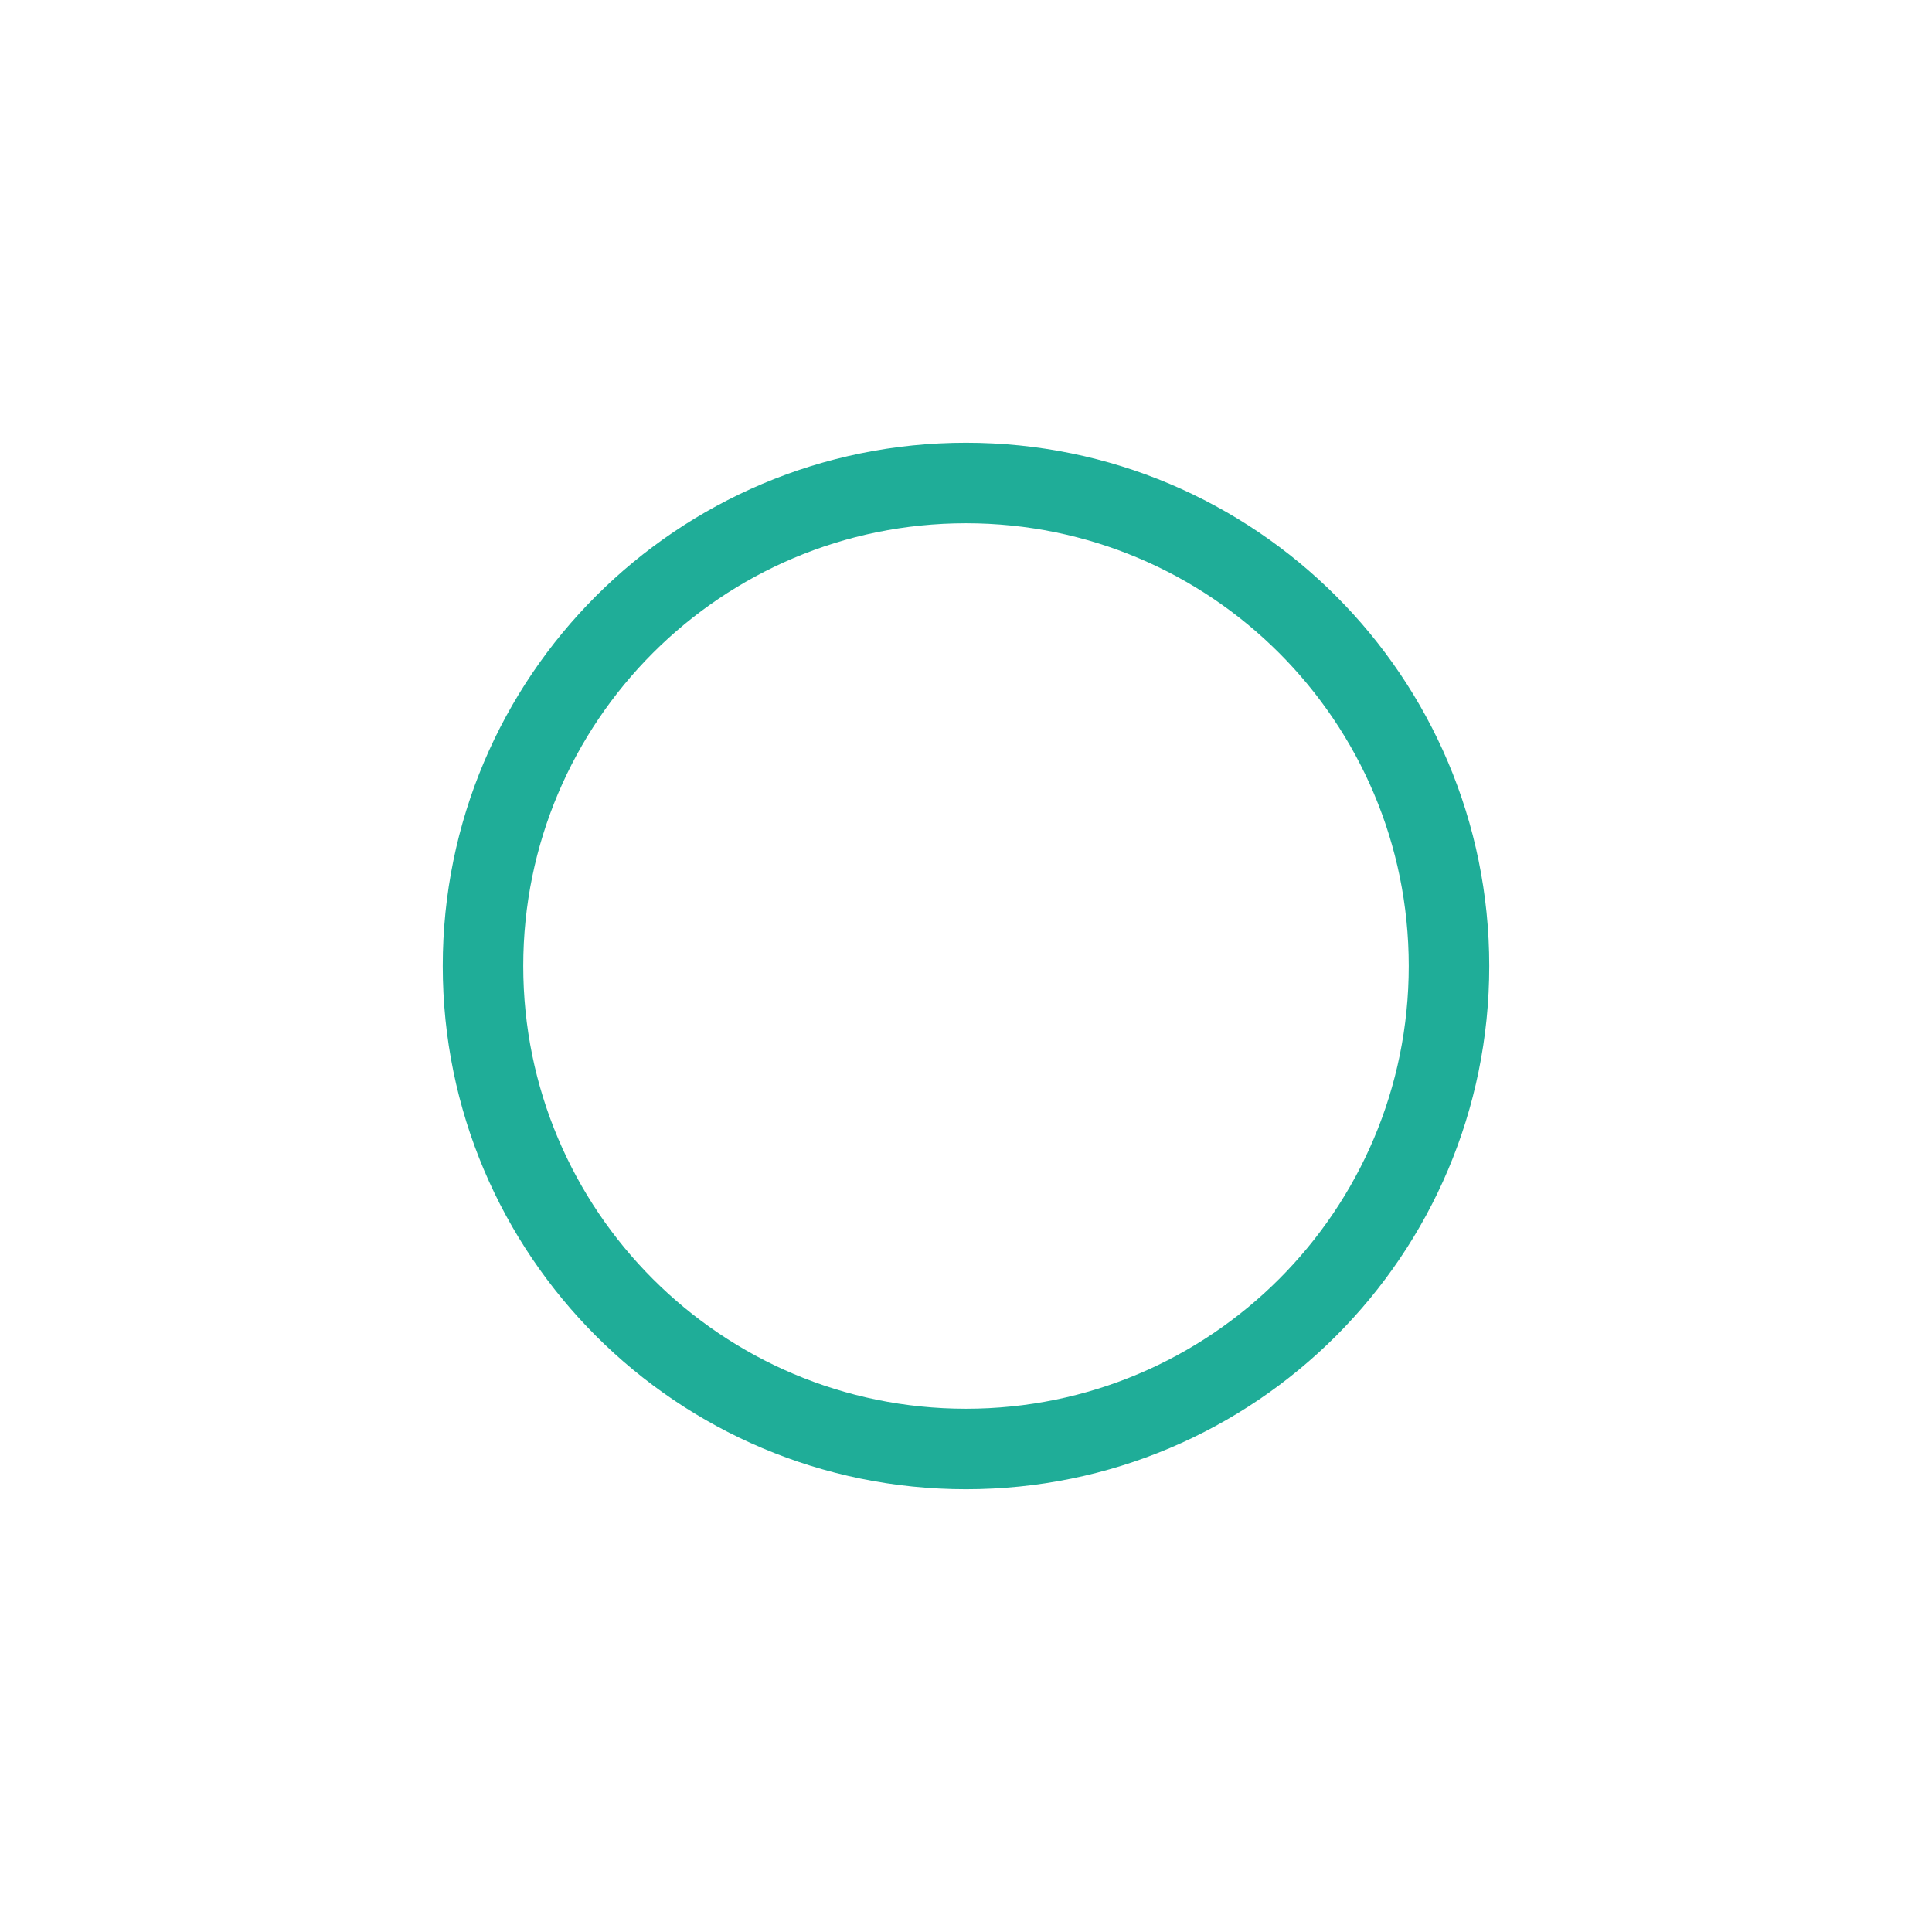
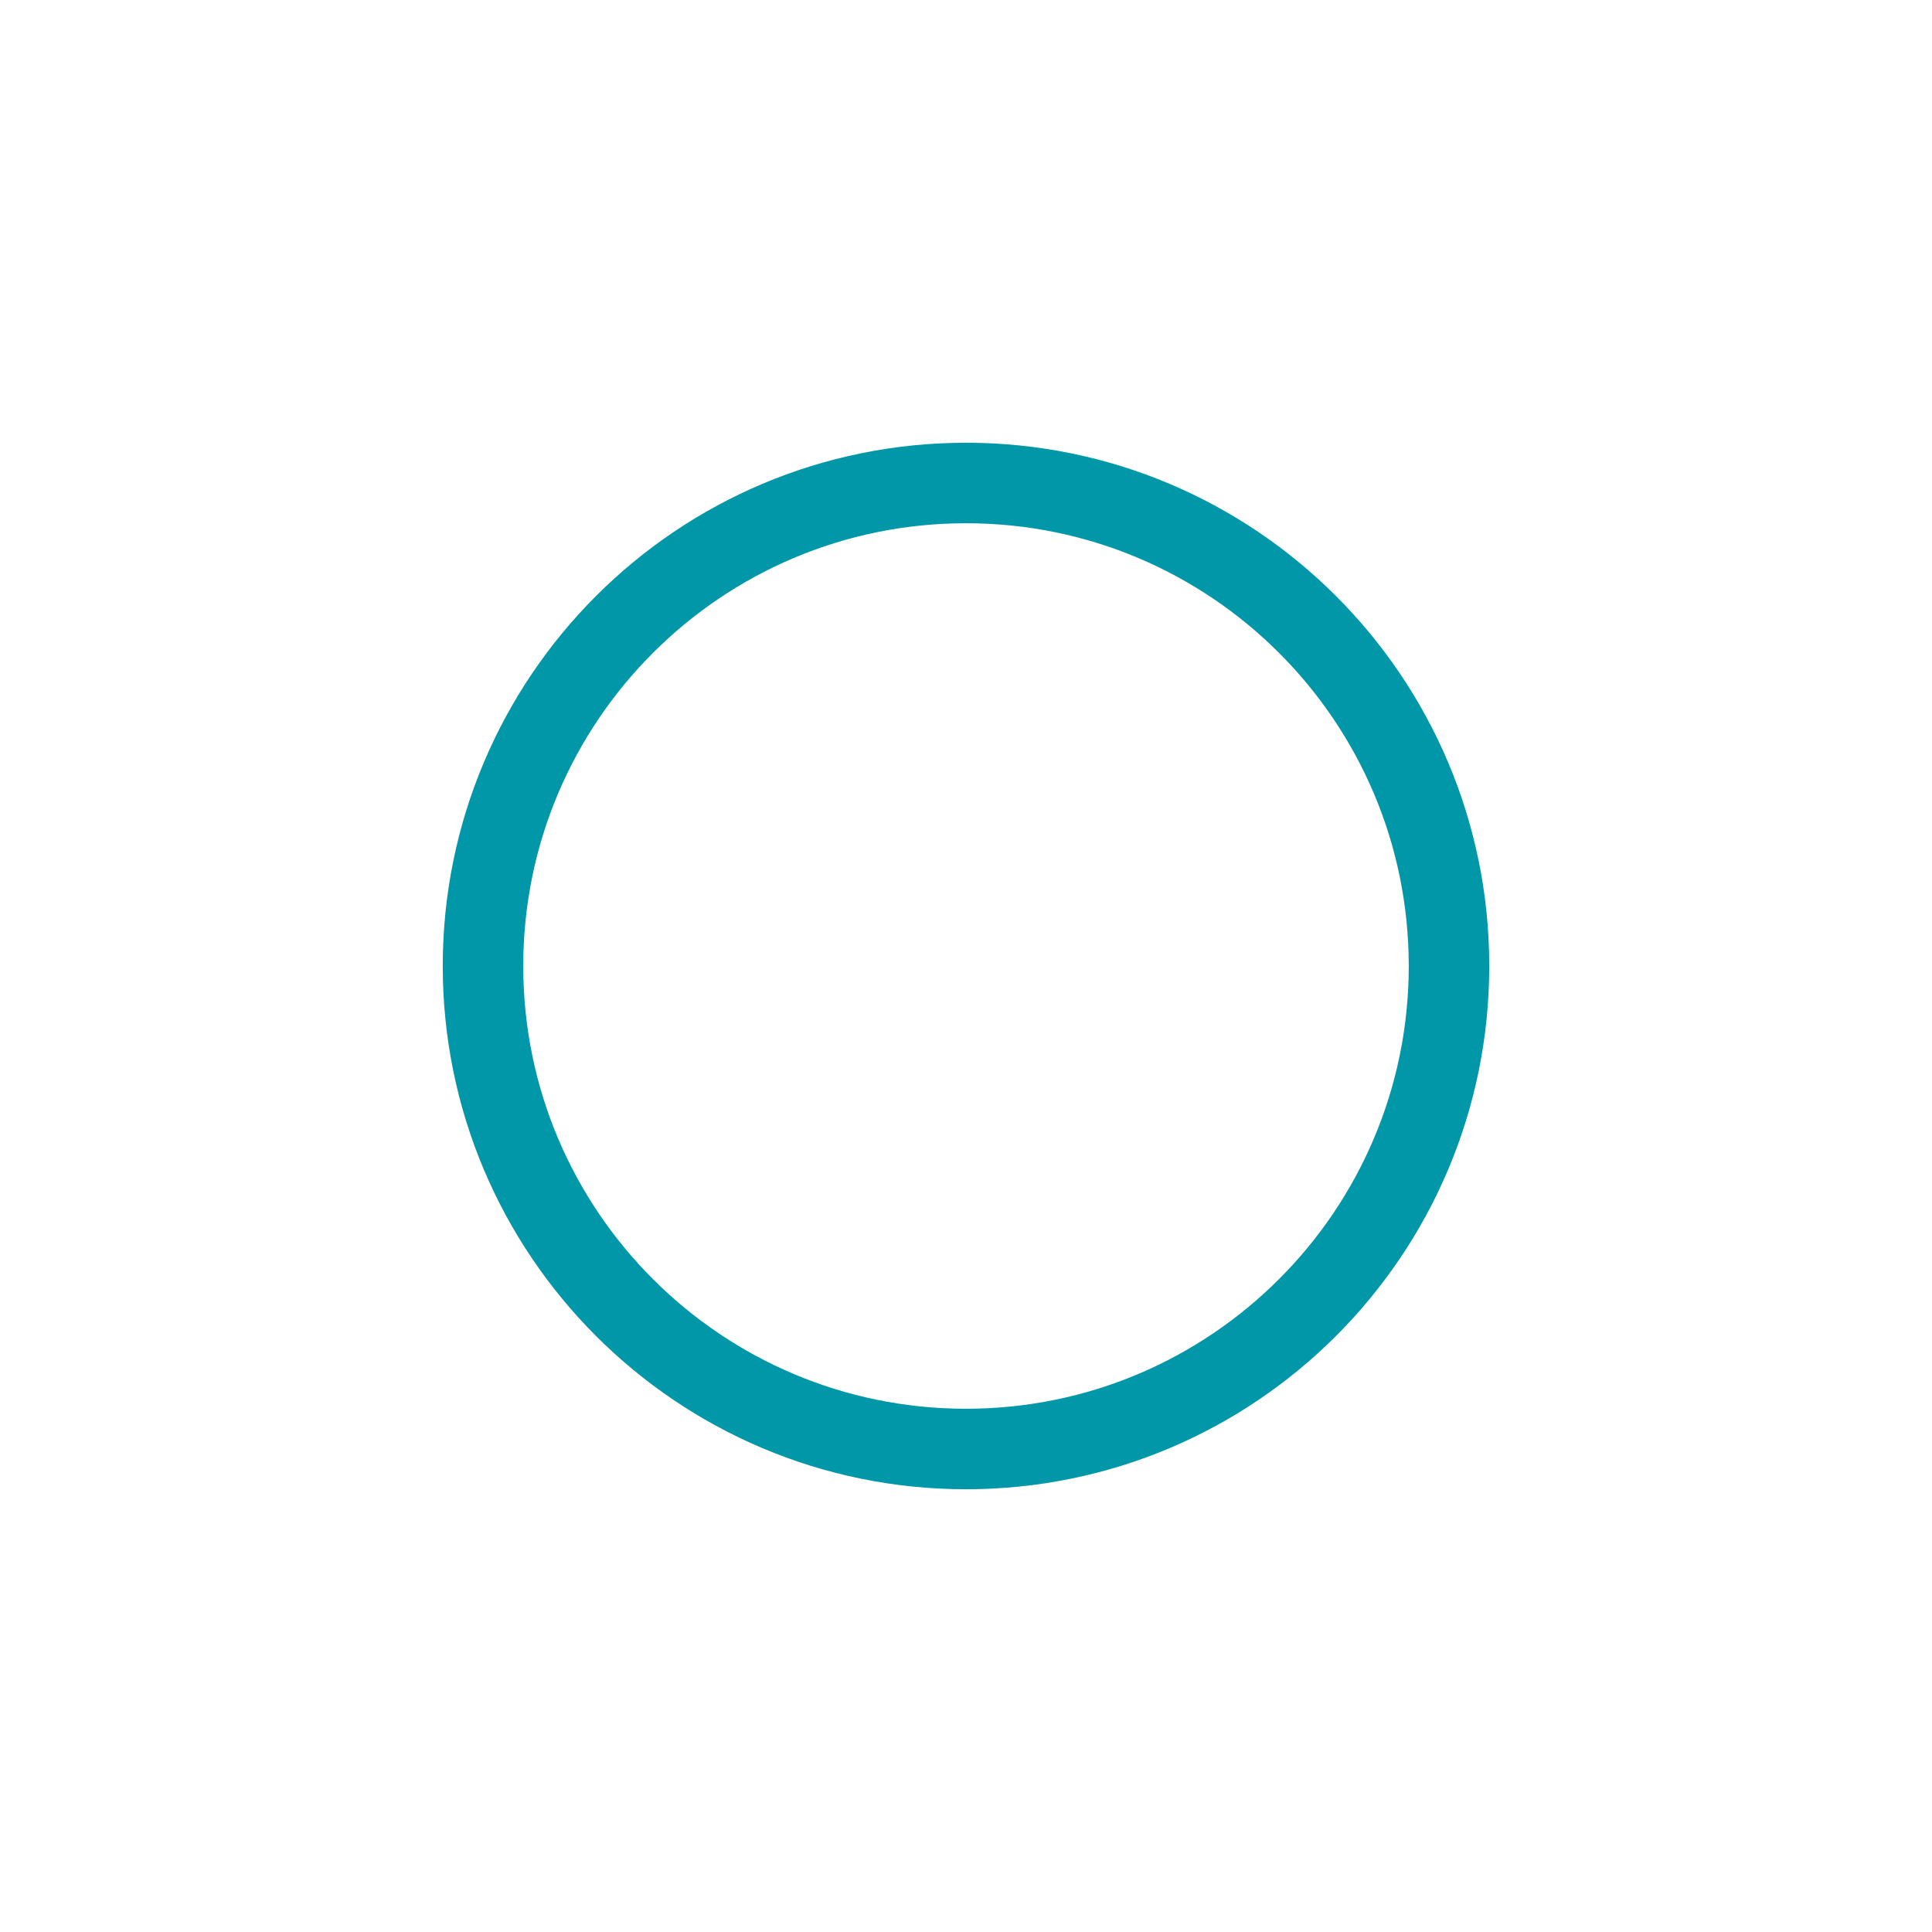
<svg xmlns="http://www.w3.org/2000/svg" width="24" height="24" viewBox="0 0 24 24" fill="none">
-   <circle cx="12" cy="12" r="6" stroke="hsl(171,70%,40%)" />
+   <circle cx="12" cy="12" r="6" stroke="hsl(186,100%,33%)" />
</svg>
